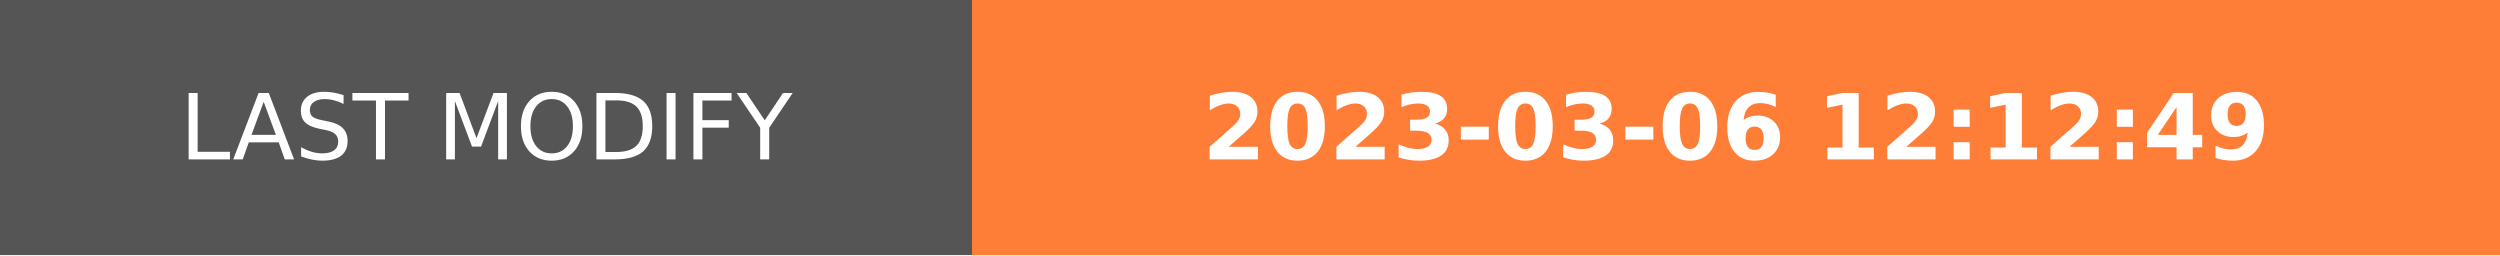
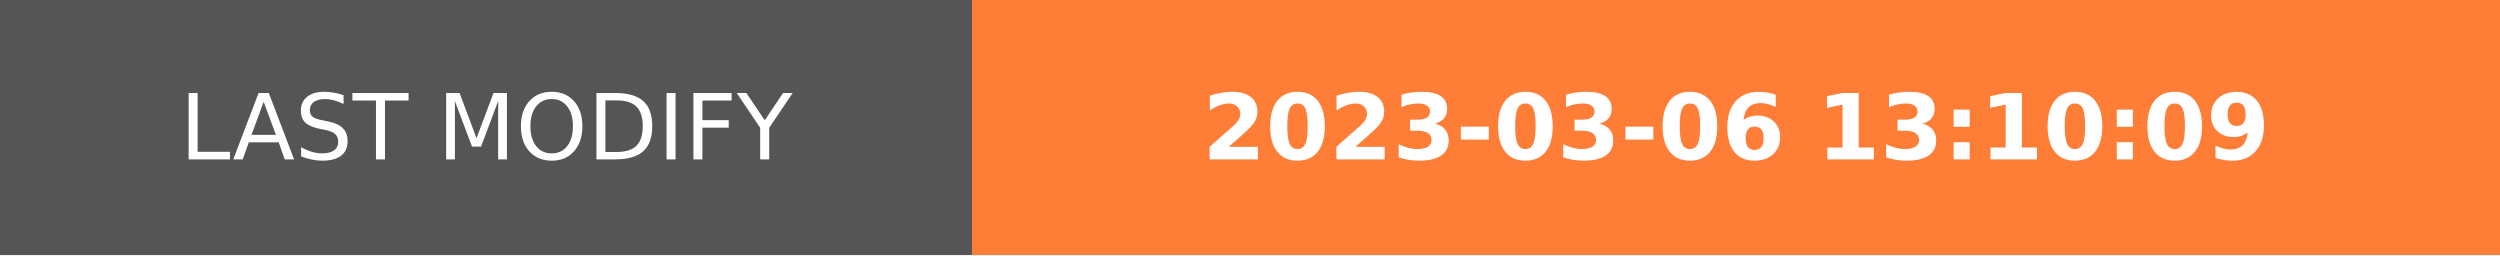
- <svg xmlns="http://www.w3.org/2000/svg" width="274.5" height="28" role="img" aria-label="LAST MODIFY: 2023-03-06 12:12:49">
+ <svg xmlns="http://www.w3.org/2000/svg" width="274.5" height="28" role="img" aria-label="LAST MODIFY: 2023-03-06 13:10:09">
  <g shape-rendering="crispEdges">
    <rect width="106.75" height="28" fill="#555" />
    <rect x="106.75" width="167.75" height="28" fill="#fe7d37" />
  </g>
  <g fill="#fff" text-anchor="middle" font-family="Verdana,Geneva,DejaVu Sans,sans-serif" text-rendering="geometricPrecision" font-size="100">
    <text transform="scale(.1)" x="533.75" y="175" textLength="827.5" fill="#fff">LAST MODIFY</text>
-     <text transform="scale(.1)" x="1906.25" y="175" textLength="1437.5" fill="#fff" font-weight="bold">2023-03-06 12:12:49</text>
+     <text transform="scale(.1)" x="1906.25" y="175" textLength="1437.5" fill="#fff" font-weight="bold">2023-03-06 13:10:09</text>
  </g>
</svg>
